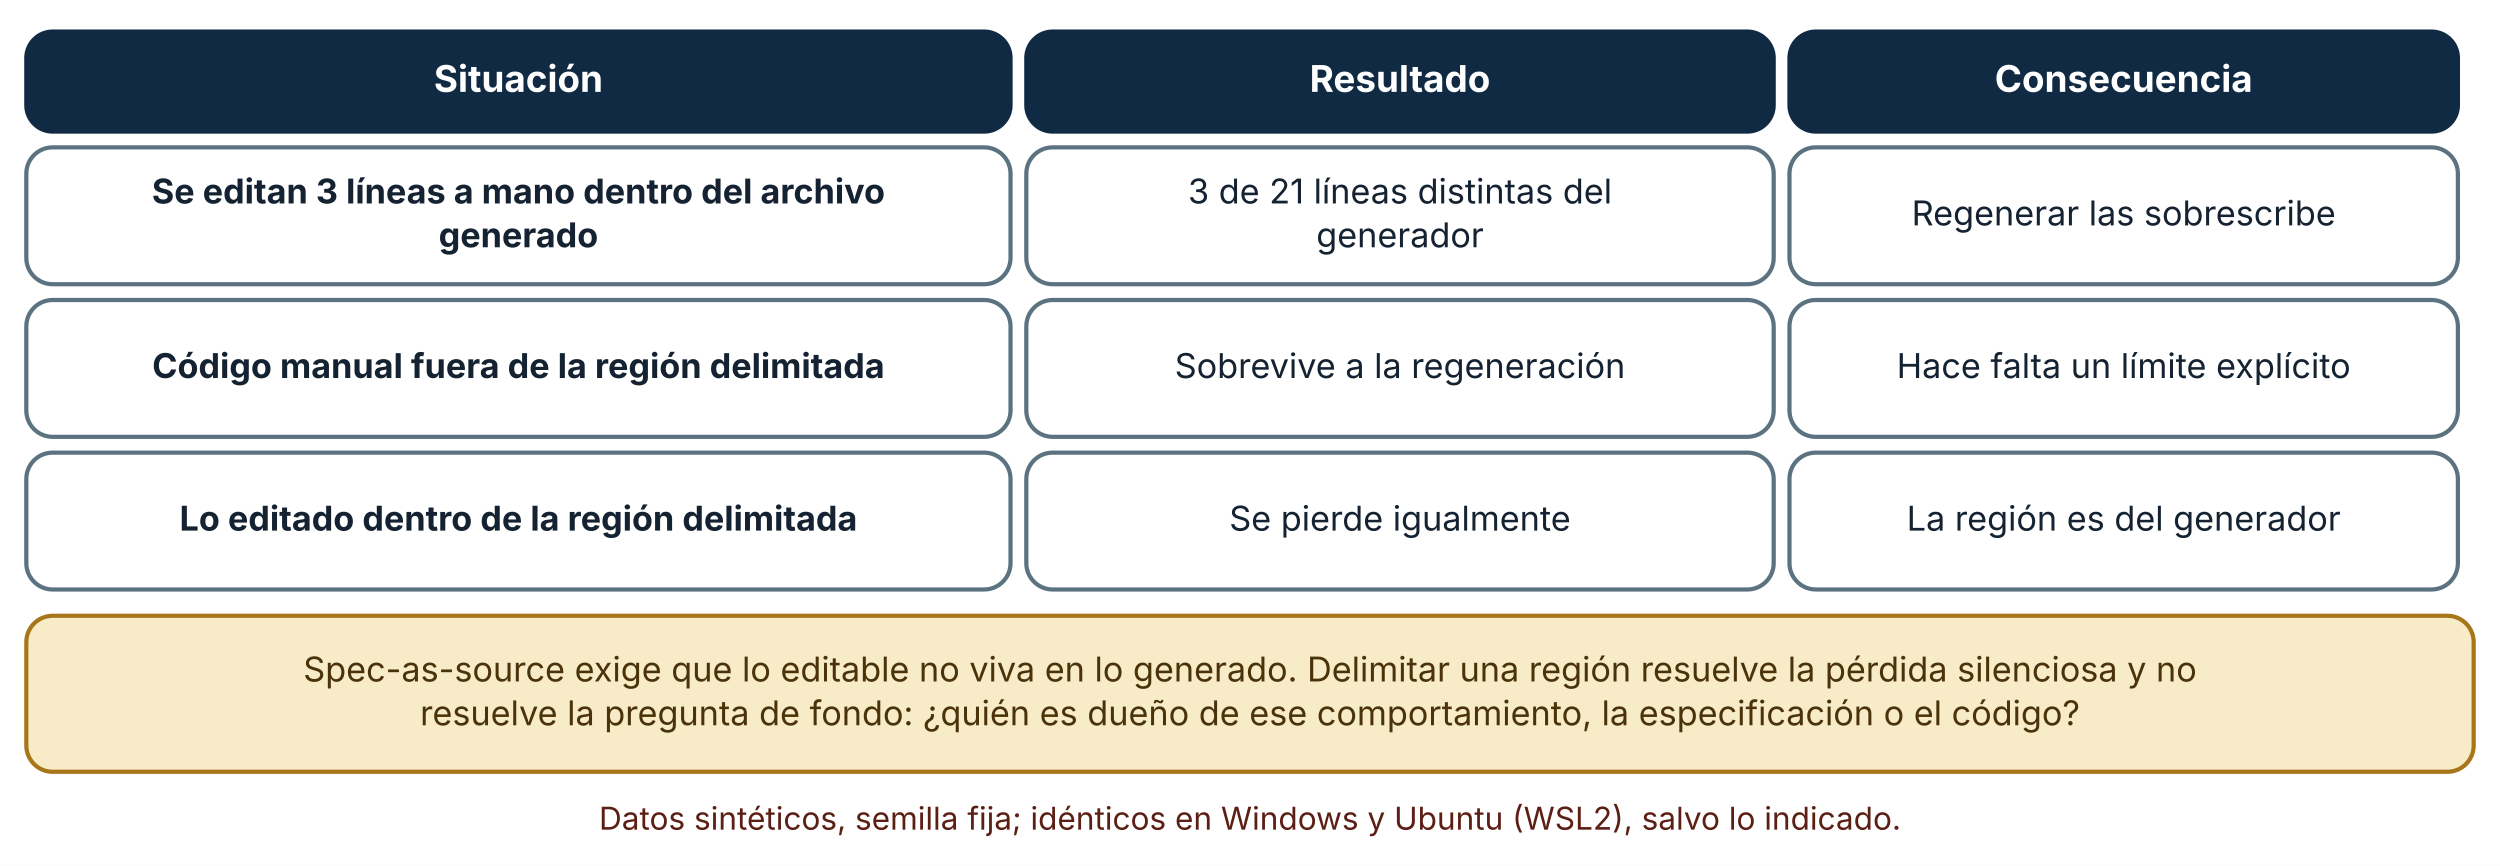
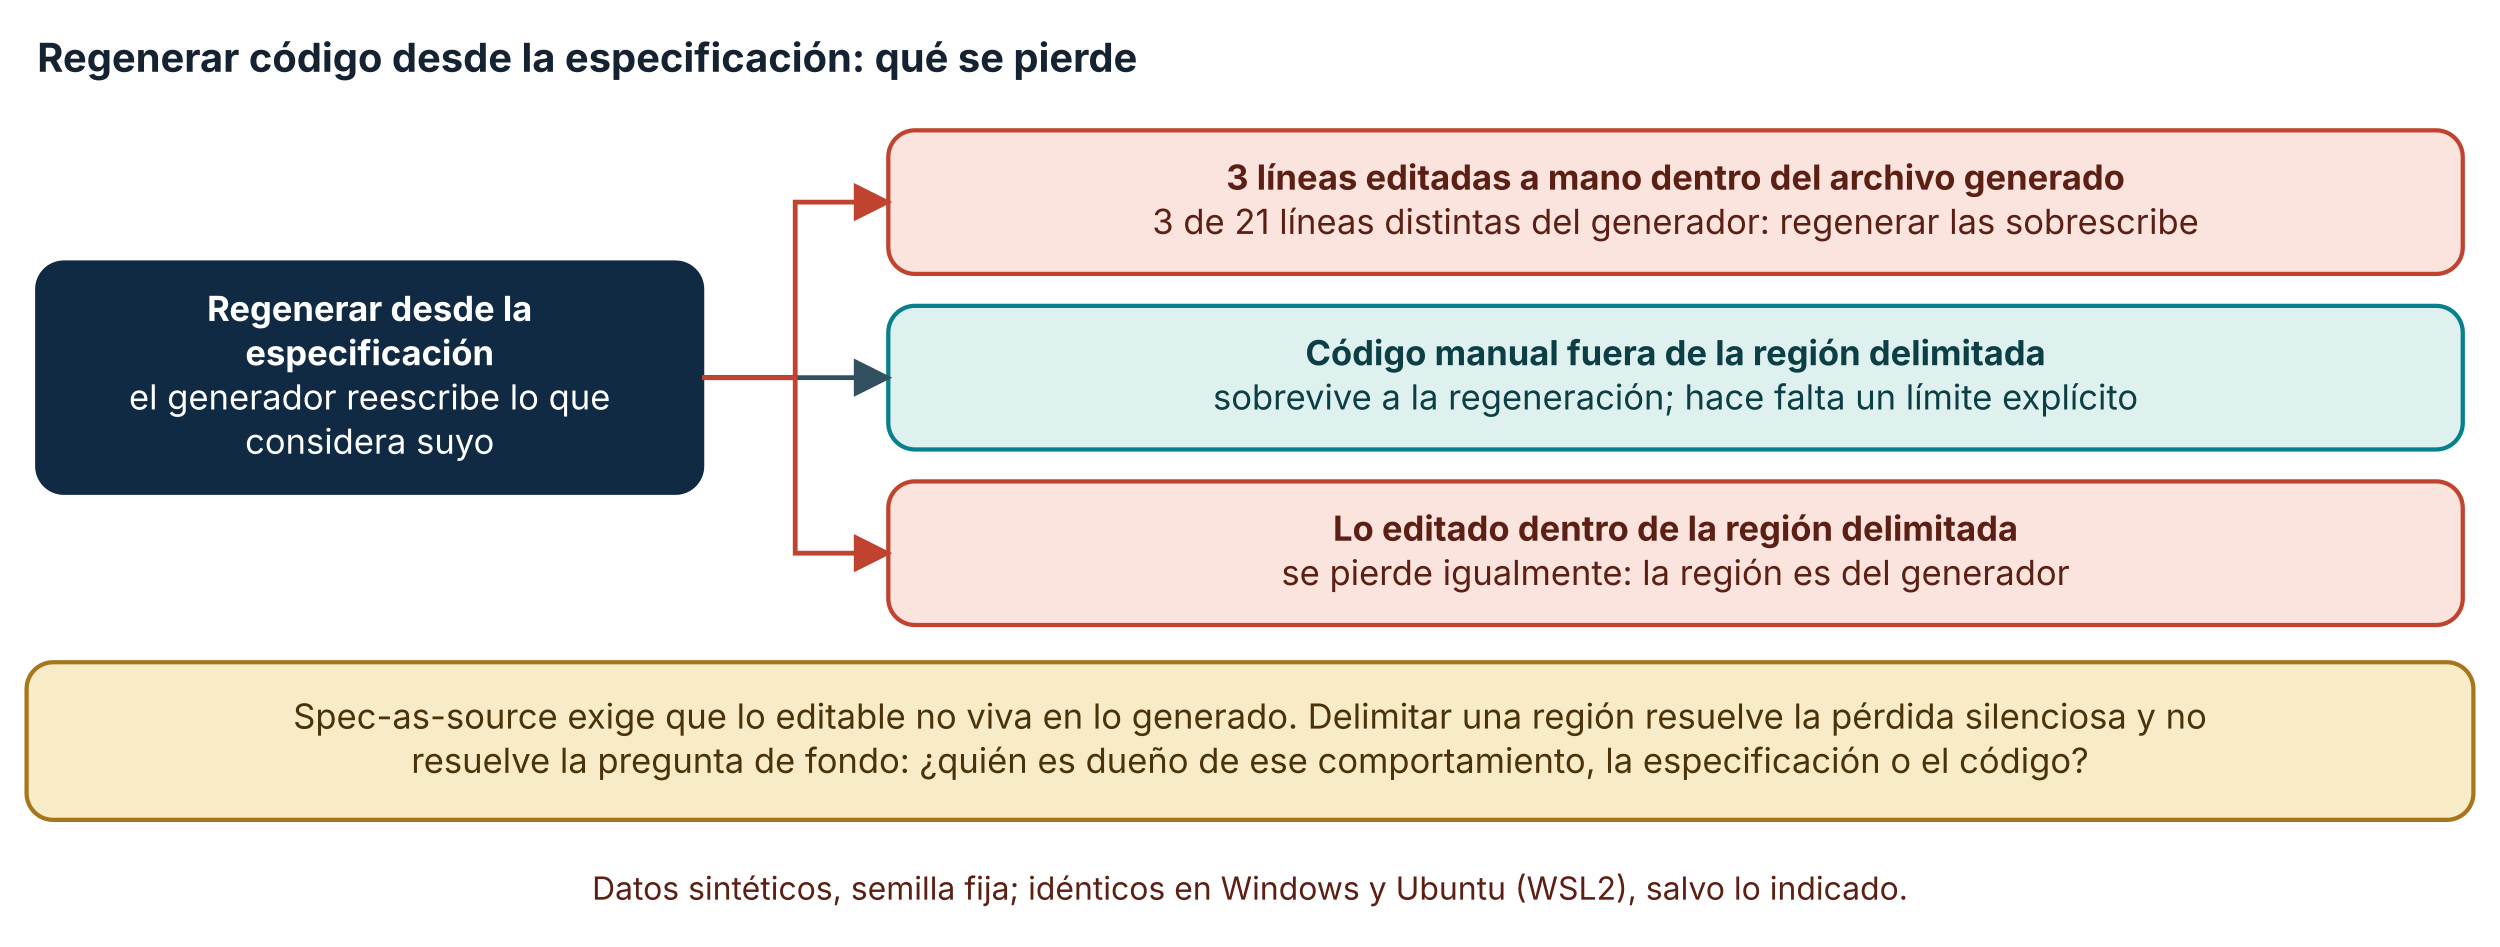
- <svg xmlns="http://www.w3.org/2000/svg" viewBox="0 0 950 329" width="950" height="329" role="img" aria-labelledby="t d" font-family="Inter, 'Segoe UI', system-ui, -apple-system, sans-serif">
+ <svg xmlns="http://www.w3.org/2000/svg" viewBox="0 0 940 356" width="940" height="356" role="img" aria-labelledby="t d" font-family="Inter, 'Segoe UI', system-ui, -apple-system, sans-serif">
  <defs>
    <marker id="arrow" viewBox="0 0 10 10" refX="9" refY="5" markerWidth="8" markerHeight="8" orient="auto-start-reverse">
      <path d="M0,0 L10,5 L0,10 z" fill="#32505f" />
    </marker>
    <marker id="arrow-coral" viewBox="0 0 10 10" refX="9" refY="5" markerWidth="8" markerHeight="8" orient="auto-start-reverse">
      <path d="M0,0 L10,5 L0,10 z" fill="#c0432f" />
    </marker>
  </defs>
-   <rect width="950" height="329" fill="#ffffff" />
-   <rect x="10" y="12" width="374" height="38" rx="10" fill="#102a43" stroke="#102a43" stroke-width="1.6" />
-   <text x="197" y="34.92" font-size="14" text-anchor="middle" font-weight="700" fill="#ffffff">
-     <tspan x="197" dy="0">Situación</tspan>
+   <rect width="940" height="356" fill="#ffffff" />
+   <text x="14" y="27" font-size="15" text-anchor="start" font-weight="700" fill="#142231">
+     <tspan x="14" dy="0">Regenerar código desde la especificación: qué se pierde</tspan>
  </text>
-   <rect x="390" y="12" width="284" height="38" rx="10" fill="#102a43" stroke="#102a43" stroke-width="1.6" />
-   <text x="532" y="34.92" font-size="14" text-anchor="middle" font-weight="700" fill="#ffffff">
-     <tspan x="532" dy="0">Resultado</tspan>
+   <rect x="14" y="98.72" width="250" height="86.56" rx="10" fill="#102a43" stroke="#102a43" stroke-width="1.6" />
+   <text x="139" y="120.68" font-size="13" text-anchor="middle" font-weight="700" fill="#ffffff">
+     <tspan x="139" dy="0">Regenerar desde la</tspan>
  </text>
-   <rect x="680" y="12" width="254" height="38" rx="10" fill="#102a43" stroke="#102a43" stroke-width="1.6" />
-   <text x="807" y="34.92" font-size="14" text-anchor="middle" font-weight="700" fill="#ffffff">
-     <tspan x="807" dy="0">Consecuencia</tspan>
+   <text x="139" y="137.32" font-size="13" text-anchor="middle" font-weight="700" fill="#ffffff">
+     <tspan x="139" dy="0">especificación</tspan>
  </text>
-   <rect x="10" y="56" width="374" height="52" rx="10" fill="#ffffff" stroke="#5b7280" stroke-width="1.6" />
-   <text x="197" y="77.32" font-size="13" text-anchor="middle" font-weight="700" fill="#142231">
-     <tspan x="197" dy="0">Se editan 3 líneas a mano dentro del archivo</tspan>
+   <text x="139" y="153.96" font-size="13" text-anchor="middle" font-weight="400" fill="#ffffff">
+     <tspan x="139" dy="0">el generador reescribe lo que</tspan>
  </text>
-   <text x="197" y="93.96" font-size="13" text-anchor="middle" font-weight="700" fill="#142231">
-     <tspan x="197" dy="0">generado</tspan>
+   <text x="139" y="170.6" font-size="13" text-anchor="middle" font-weight="400" fill="#ffffff">
+     <tspan x="139" dy="0">considera suyo</tspan>
  </text>
-   <rect x="390" y="56" width="284" height="52" rx="10" fill="#ffffff" stroke="#5b7280" stroke-width="1.6" />
-   <text x="532" y="77.32" font-size="13" text-anchor="middle" font-weight="400" fill="#142231">
-     <tspan x="532" dy="0">3 de 21 líneas distintas del</tspan>
+   <rect x="334" y="49" width="592" height="54" rx="10" fill="#fbe4de" stroke="#c0432f" stroke-width="1.6" />
+   <text x="630" y="71.32" font-size="13" text-anchor="middle" font-weight="700" fill="#5c1f14">
+     <tspan x="630" dy="0">3 líneas editadas a mano dentro del archivo generado</tspan>
  </text>
-   <text x="532" y="93.96" font-size="13" text-anchor="middle" font-weight="400" fill="#142231">
-     <tspan x="532" dy="0">generador</tspan>
+   <text x="630" y="87.96" font-size="13" text-anchor="middle" font-weight="400" fill="#5c1f14">
+     <tspan x="630" dy="0">3 de 21 líneas distintas del generador: regenerar las sobrescribe</tspan>
  </text>
-   <rect x="680" y="56" width="254" height="52" rx="10" fill="#ffffff" stroke="#5b7280" stroke-width="1.6" />
-   <text x="807" y="85.64" font-size="13" text-anchor="middle" font-weight="400" fill="#142231">
-     <tspan x="807" dy="0">Regenerar las sobrescribe</tspan>
+   <polyline points="264,142 299,142 299,76 334,76" fill="none" stroke="#c0432f" stroke-width="1.8" marker-end="url(#arrow-coral)" />
+   <rect x="334" y="115" width="592" height="54" rx="10" fill="#dff1ee" stroke="#087f8c" stroke-width="1.6" />
+   <text x="630" y="137.32" font-size="13" text-anchor="middle" font-weight="700" fill="#0b3f45">
+     <tspan x="630" dy="0">Código manual fuera de la región delimitada</tspan>
  </text>
-   <rect x="10" y="114" width="374" height="52" rx="10" fill="#ffffff" stroke="#5b7280" stroke-width="1.6" />
-   <text x="197" y="143.64" font-size="13" text-anchor="middle" font-weight="700" fill="#142231">
-     <tspan x="197" dy="0">Código manual fuera de la región delimitada</tspan>
+   <text x="630" y="153.96" font-size="13" text-anchor="middle" font-weight="400" fill="#0b3f45">
+     <tspan x="630" dy="0">sobrevive a la regeneración; hace falta un límite explícito</tspan>
  </text>
-   <rect x="390" y="114" width="284" height="52" rx="10" fill="#ffffff" stroke="#5b7280" stroke-width="1.6" />
-   <text x="532" y="143.64" font-size="13" text-anchor="middle" font-weight="400" fill="#142231">
-     <tspan x="532" dy="0">Sobrevive a la regeneración</tspan>
+   <polyline points="264,142 299,142 299,142 334,142" fill="none" stroke="#32505f" stroke-width="1.8" marker-end="url(#arrow)" />
+   <rect x="334" y="181" width="592" height="54" rx="10" fill="#fbe4de" stroke="#c0432f" stroke-width="1.6" />
+   <text x="630" y="203.32" font-size="13" text-anchor="middle" font-weight="700" fill="#5c1f14">
+     <tspan x="630" dy="0">Lo editado dentro de la región delimitada</tspan>
  </text>
-   <rect x="680" y="114" width="254" height="52" rx="10" fill="#ffffff" stroke="#5b7280" stroke-width="1.6" />
-   <text x="807" y="143.64" font-size="13" text-anchor="middle" font-weight="400" fill="#142231">
-     <tspan x="807" dy="0">Hace falta un límite explícito</tspan>
+   <text x="630" y="219.96" font-size="13" text-anchor="middle" font-weight="400" fill="#5c1f14">
+     <tspan x="630" dy="0">se pierde igualmente: la región es del generador</tspan>
  </text>
-   <rect x="10" y="172" width="374" height="52" rx="10" fill="#ffffff" stroke="#5b7280" stroke-width="1.6" />
-   <text x="197" y="201.64" font-size="13" text-anchor="middle" font-weight="700" fill="#142231">
-     <tspan x="197" dy="0">Lo editado dentro de la región delimitada</tspan>
+   <polyline points="264,142 299,142 299,208 334,208" fill="none" stroke="#c0432f" stroke-width="1.8" marker-end="url(#arrow-coral)" />
+   <rect x="10" y="249" width="920" height="59.28" rx="10" fill="#f7ebc8" stroke="#a8761a" stroke-width="1.6" />
+   <text x="470" y="273.96" font-size="13" text-anchor="middle" font-weight="400" fill="#4a3209">
+     <tspan x="470" dy="0">Spec-as-source exige que lo editable no viva en lo generado. Delimitar una región resuelve la pérdida silenciosa y no</tspan>
  </text>
-   <rect x="390" y="172" width="284" height="52" rx="10" fill="#ffffff" stroke="#5b7280" stroke-width="1.6" />
-   <text x="532" y="201.64" font-size="13" text-anchor="middle" font-weight="400" fill="#142231">
-     <tspan x="532" dy="0">Se pierde igualmente</tspan>
+   <text x="470" y="290.6" font-size="13" text-anchor="middle" font-weight="400" fill="#4a3209">
+     <tspan x="470" dy="0">resuelve la pregunta de fondo: ¿quién es dueño de ese comportamiento, la especificación o el código?</tspan>
  </text>
-   <rect x="680" y="172" width="254" height="52" rx="10" fill="#ffffff" stroke="#5b7280" stroke-width="1.6" />
-   <text x="807" y="201.64" font-size="13" text-anchor="middle" font-weight="400" fill="#142231">
-     <tspan x="807" dy="0">La región es del generador</tspan>
-   </text>
-   <rect x="10" y="234" width="930" height="59.28" rx="10" fill="#f7ebc8" stroke="#a8761a" stroke-width="1.6" />
-   <text x="475" y="258.96" font-size="13" text-anchor="middle" font-weight="400" fill="#4a3209">
-     <tspan x="475" dy="0">Spec-as-source exige que lo editable no viva en lo generado. Delimitar una región resuelve la pérdida silenciosa y no</tspan>
-   </text>
-   <text x="475" y="275.6" font-size="13" text-anchor="middle" font-weight="400" fill="#4a3209">
-     <tspan x="475" dy="0">resuelve la pregunta de fondo: ¿quién es dueño de ese comportamiento, la especificación o el código?</tspan>
-   </text>
-   <text x="475" y="315.28" font-size="12" text-anchor="middle" font-weight="400" fill="#5c1f14">
-     <tspan x="475" dy="0">Datos sintéticos, semilla fija; idénticos en Windows y Ubuntu (WSL2), salvo lo indicado.</tspan>
+   <text x="470" y="338.28" font-size="12" text-anchor="middle" font-weight="400" fill="#5c1f14">
+     <tspan x="470" dy="0">Datos sintéticos, semilla fija; idénticos en Windows y Ubuntu (WSL2), salvo lo indicado.</tspan>
  </text>
</svg>
